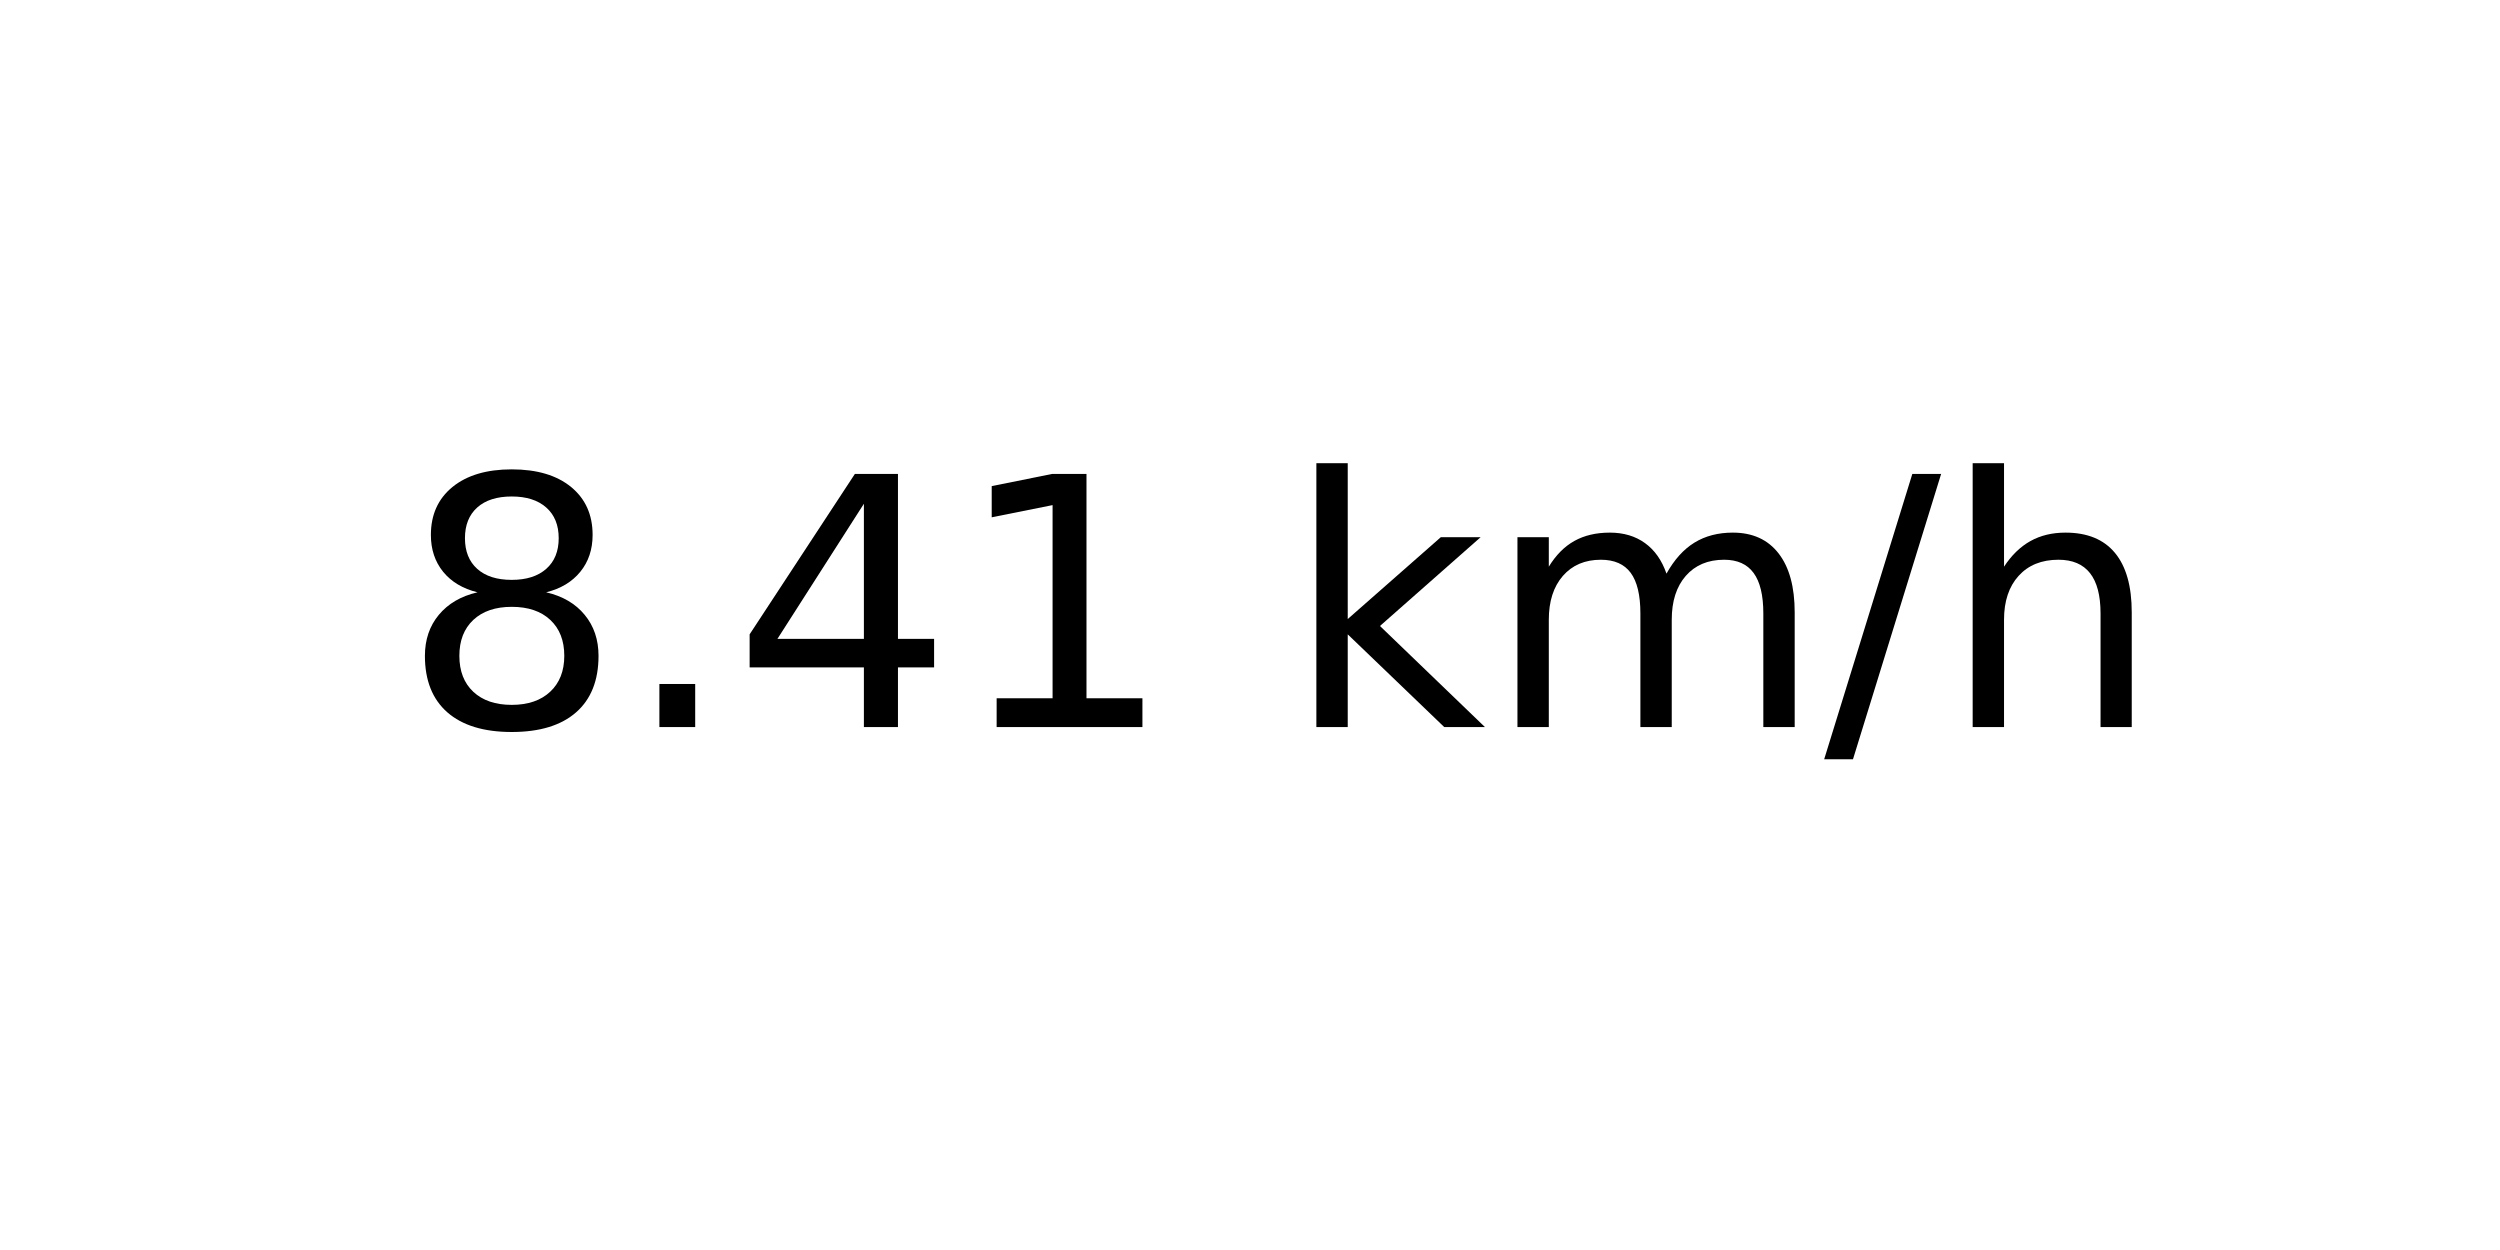
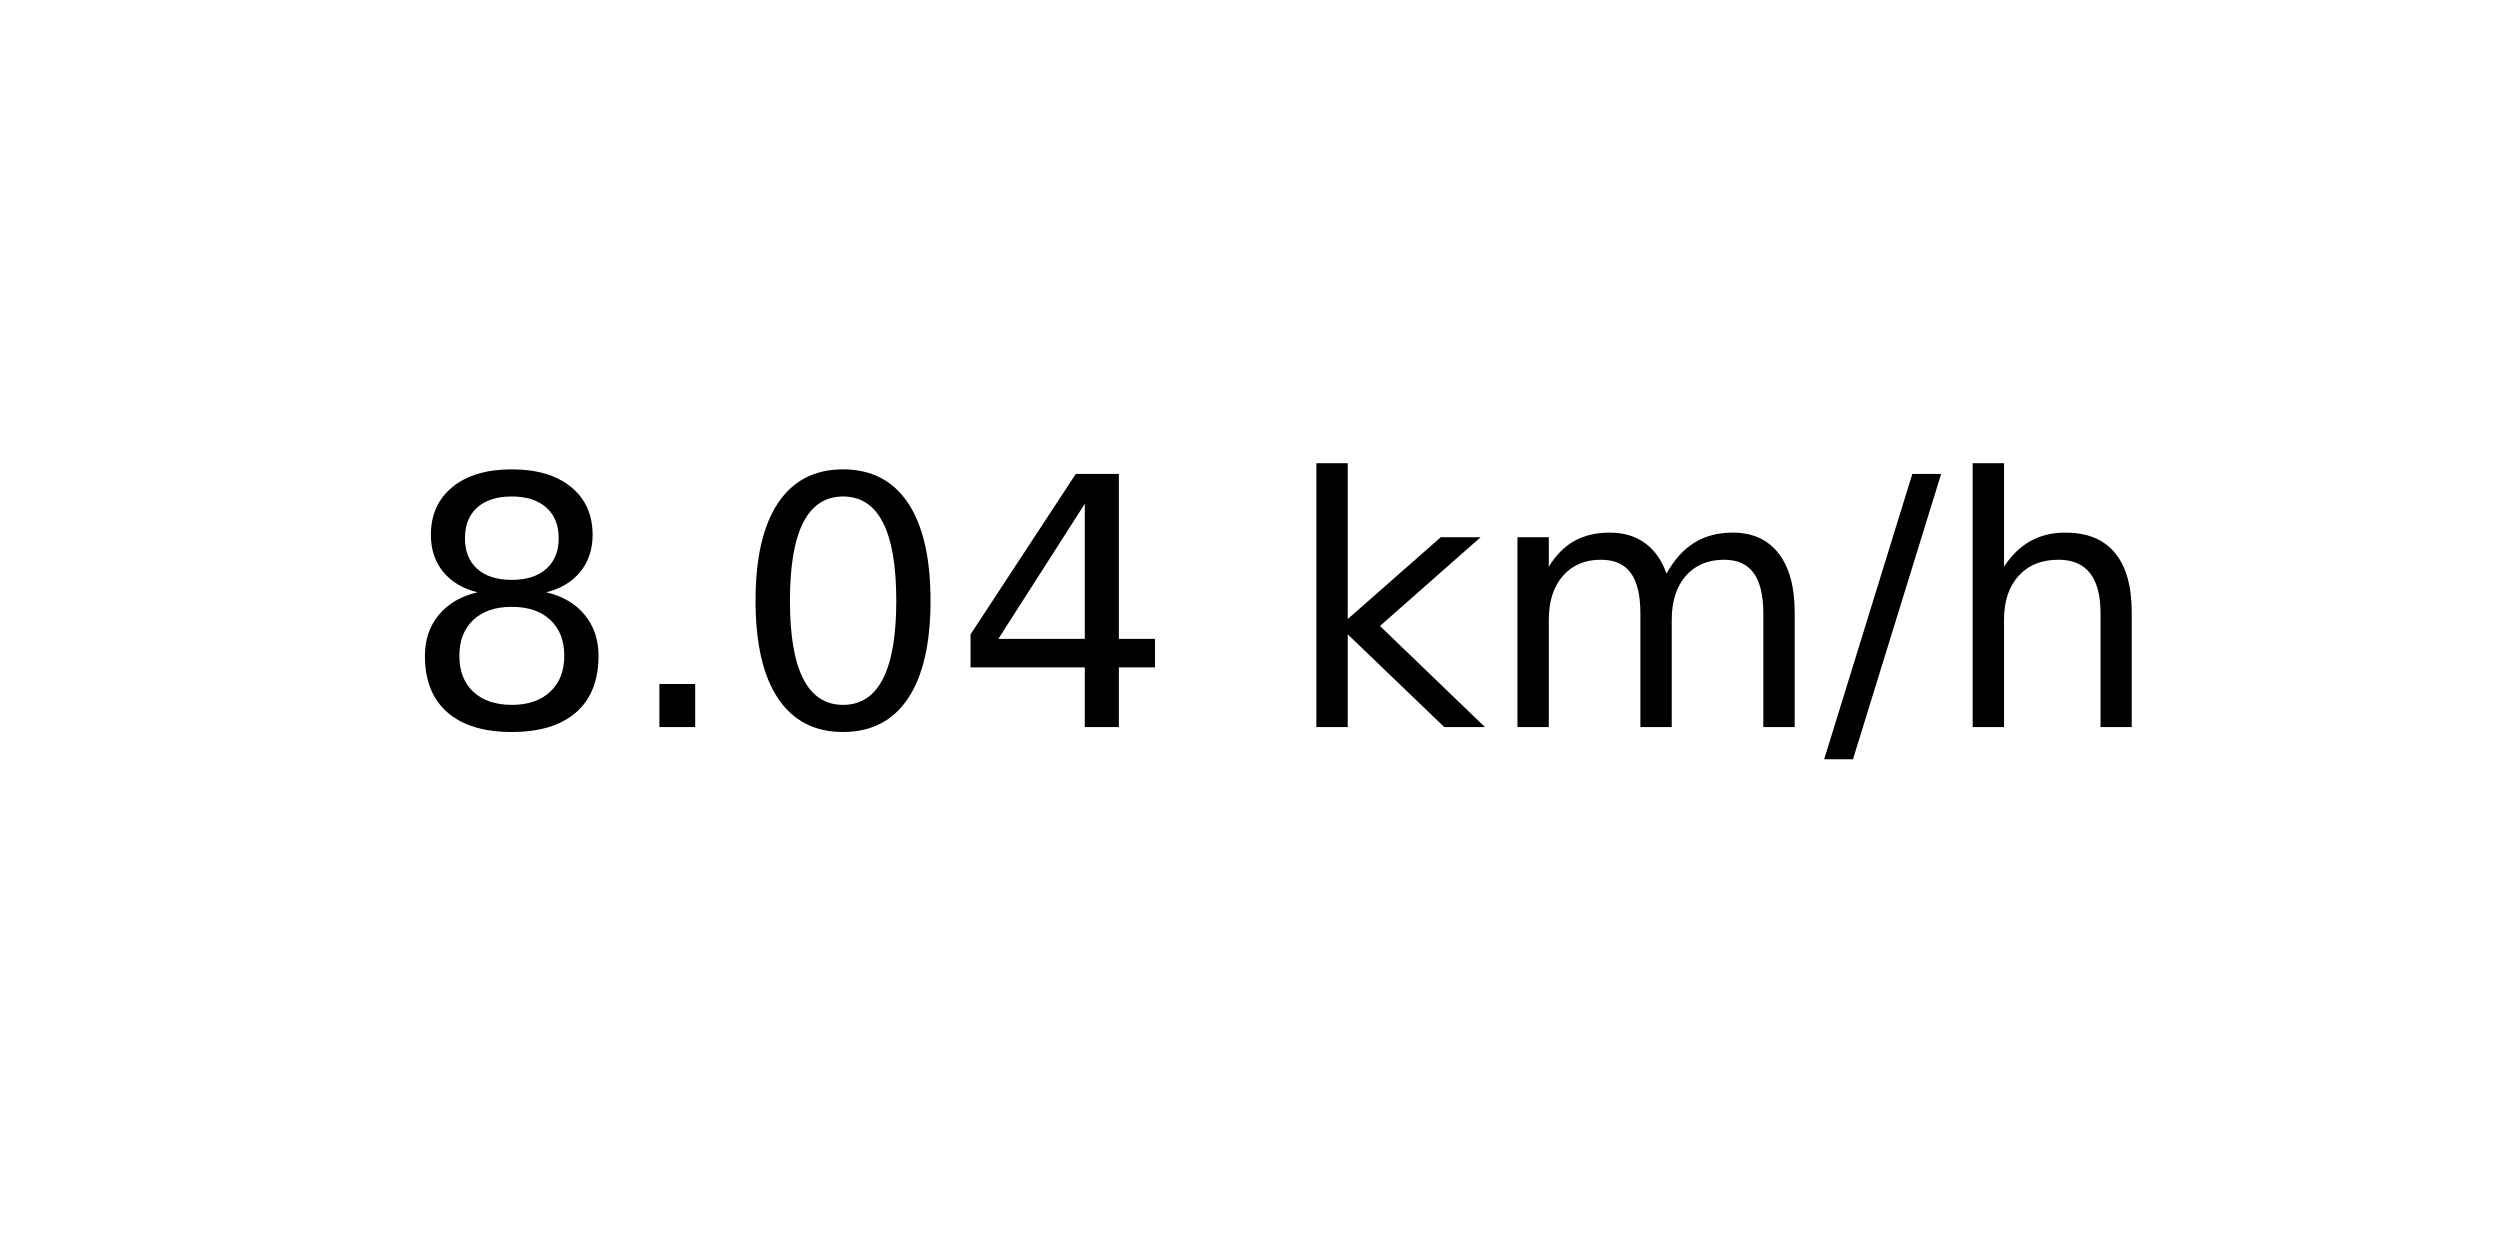
<svg xmlns="http://www.w3.org/2000/svg" xmlns:xlink="http://www.w3.org/1999/xlink" width="72pt" height="36pt" viewBox="0 0 72 36" version="1.1">
  <defs>
    <style type="text/css">*{stroke-linejoin: round; stroke-linecap: butt}</style>
  </defs>
  <g id="figure_1">
    <g id="axes_1">
      <g id="text_1">
        <g transform="translate(11.55937 20.93937) scale(0.1 -0.1)">
          <defs>
            <path id="DejaVuSans-38" d="M 2034 2216  Q 1584 2216 1326 1975  Q 1069 1734 1069 1313  Q 1069 891 1326 650  Q 1584 409 2034 409  Q 2484 409 2743 651  Q 3003 894 3003 1313  Q 3003 1734 2745 1975  Q 2488 2216 2034 2216  z M 1403 2484  Q 997 2584 770 2862  Q 544 3141 544 3541  Q 544 4100 942 4425  Q 1341 4750 2034 4750  Q 2731 4750 3128 4425  Q 3525 4100 3525 3541  Q 3525 3141 3298 2862  Q 3072 2584 2669 2484  Q 3125 2378 3379 2068  Q 3634 1759 3634 1313  Q 3634 634 3220 271  Q 2806 -91 2034 -91  Q 1263 -91 848 271  Q 434 634 434 1313  Q 434 1759 690 2068  Q 947 2378 1403 2484  z M 1172 3481  Q 1172 3119 1398 2916  Q 1625 2713 2034 2713  Q 2441 2713 2670 2916  Q 2900 3119 2900 3481  Q 2900 3844 2670 4047  Q 2441 4250 2034 4250  Q 1625 4250 1398 4047  Q 1172 3844 1172 3481  z " transform="scale(0.015625)" />
            <path id="DejaVuSans-2e" d="M 684 794  L 1344 794  L 1344 0  L 684 0  L 684 794  z " transform="scale(0.015625)" />
+             <path id="DejaVuSans-30" d="M 2034 4250  Q 1547 4250 1301 3770  Q 1056 3291 1056 2328  Q 1056 1369 1301 889  Q 1547 409 2034 409  Q 2525 409 2770 889  Q 3016 1369 3016 2328  Q 3016 3291 2770 3770  Q 2525 4250 2034 4250  z M 2034 4750  Q 2819 4750 3233 4129  Q 3647 3509 3647 2328  Q 3647 1150 3233 529  Q 2819 -91 2034 -91  Q 1250 -91 836 529  Q 422 1150 422 2328  Q 422 3509 836 4129  Q 1250 4750 2034 4750  z " transform="scale(0.015625)" />
            <path id="DejaVuSans-34" d="M 2419 4116  L 825 1625  L 2419 1625  L 2419 4116  z M 2253 4666  L 3047 4666  L 3047 1625  L 3713 1625  L 3713 1100  L 3047 1100  L 3047 0  L 2419 0  L 2419 1100  L 313 1100  L 313 1709  L 2253 4666  z " transform="scale(0.015625)" />
-             <path id="DejaVuSans-31" d="M 794 531  L 1825 531  L 1825 4091  L 703 3866  L 703 4441  L 1819 4666  L 2450 4666  L 2450 531  L 3481 531  L 3481 0  L 794 0  L 794 531  z " transform="scale(0.015625)" />
            <path id="DejaVuSans-20" transform="scale(0.015625)" />
            <path id="DejaVuSans-6b" d="M 581 4863  L 1159 4863  L 1159 1991  L 2875 3500  L 3609 3500  L 1753 1863  L 3688 0  L 2938 0  L 1159 1709  L 1159 0  L 581 0  L 581 4863  z " transform="scale(0.015625)" />
            <path id="DejaVuSans-6d" d="M 3328 2828  Q 3544 3216 3844 3400  Q 4144 3584 4550 3584  Q 5097 3584 5394 3201  Q 5691 2819 5691 2113  L 5691 0  L 5113 0  L 5113 2094  Q 5113 2597 4934 2840  Q 4756 3084 4391 3084  Q 3944 3084 3684 2787  Q 3425 2491 3425 1978  L 3425 0  L 2847 0  L 2847 2094  Q 2847 2600 2669 2842  Q 2491 3084 2119 3084  Q 1678 3084 1418 2786  Q 1159 2488 1159 1978  L 1159 0  L 581 0  L 581 3500  L 1159 3500  L 1159 2956  Q 1356 3278 1631 3431  Q 1906 3584 2284 3584  Q 2666 3584 2933 3390  Q 3200 3197 3328 2828  z " transform="scale(0.015625)" />
            <path id="DejaVuSans-2f" d="M 1625 4666  L 2156 4666  L 531 -594  L 0 -594  L 1625 4666  z " transform="scale(0.015625)" />
            <path id="DejaVuSans-68" d="M 3513 2113  L 3513 0  L 2938 0  L 2938 2094  Q 2938 2591 2744 2837  Q 2550 3084 2163 3084  Q 1697 3084 1428 2787  Q 1159 2491 1159 1978  L 1159 0  L 581 0  L 581 4863  L 1159 4863  L 1159 2956  Q 1366 3272 1645 3428  Q 1925 3584 2291 3584  Q 2894 3584 3203 3211  Q 3513 2838 3513 2113  z " transform="scale(0.015625)" />
          </defs>
          <use xlink:href="#DejaVuSans-38" />
          <use xlink:href="#DejaVuSans-2e" x="63.623" />
-           <use xlink:href="#DejaVuSans-34" x="95.41" />
-           <use xlink:href="#DejaVuSans-31" x="159.033" />
+           <use xlink:href="#DejaVuSans-30" x="95.41" />
+           <use xlink:href="#DejaVuSans-34" x="159.033" />
          <use xlink:href="#DejaVuSans-20" x="222.656" />
          <use xlink:href="#DejaVuSans-6b" x="254.443" />
          <use xlink:href="#DejaVuSans-6d" x="312.354" />
          <use xlink:href="#DejaVuSans-2f" x="409.766" />
          <use xlink:href="#DejaVuSans-68" x="443.457" />
        </g>
      </g>
    </g>
  </g>
</svg>
